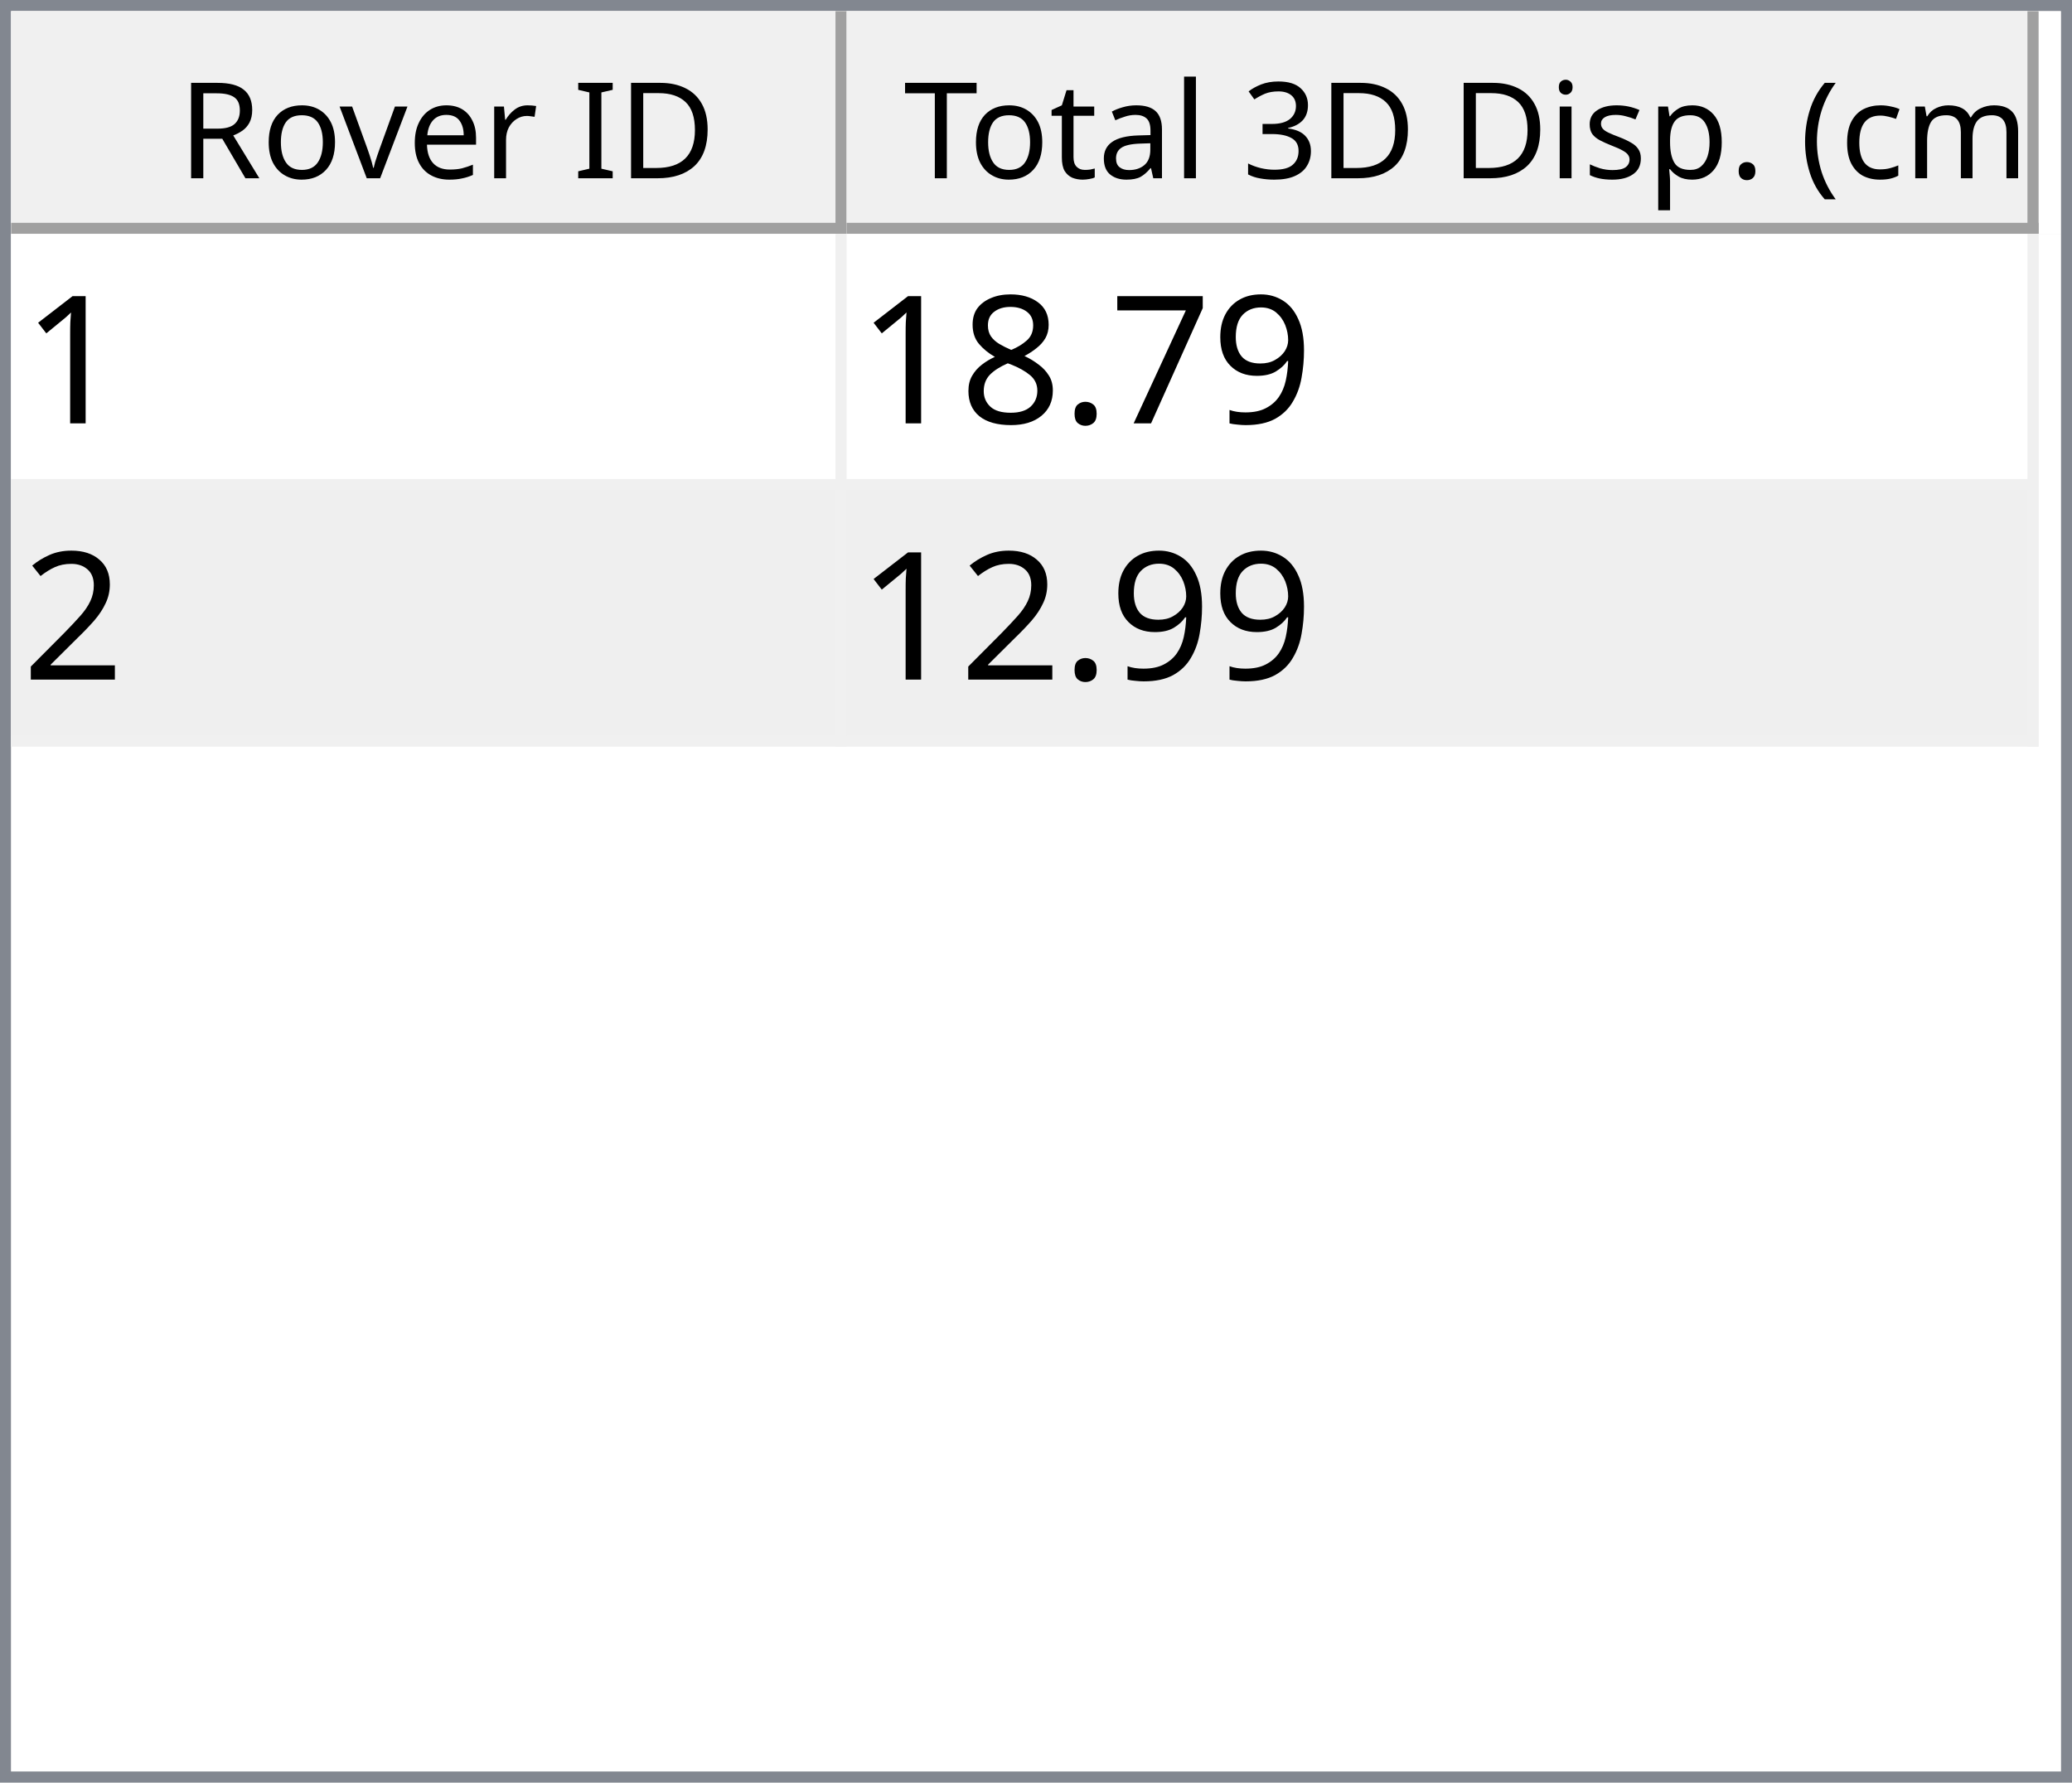
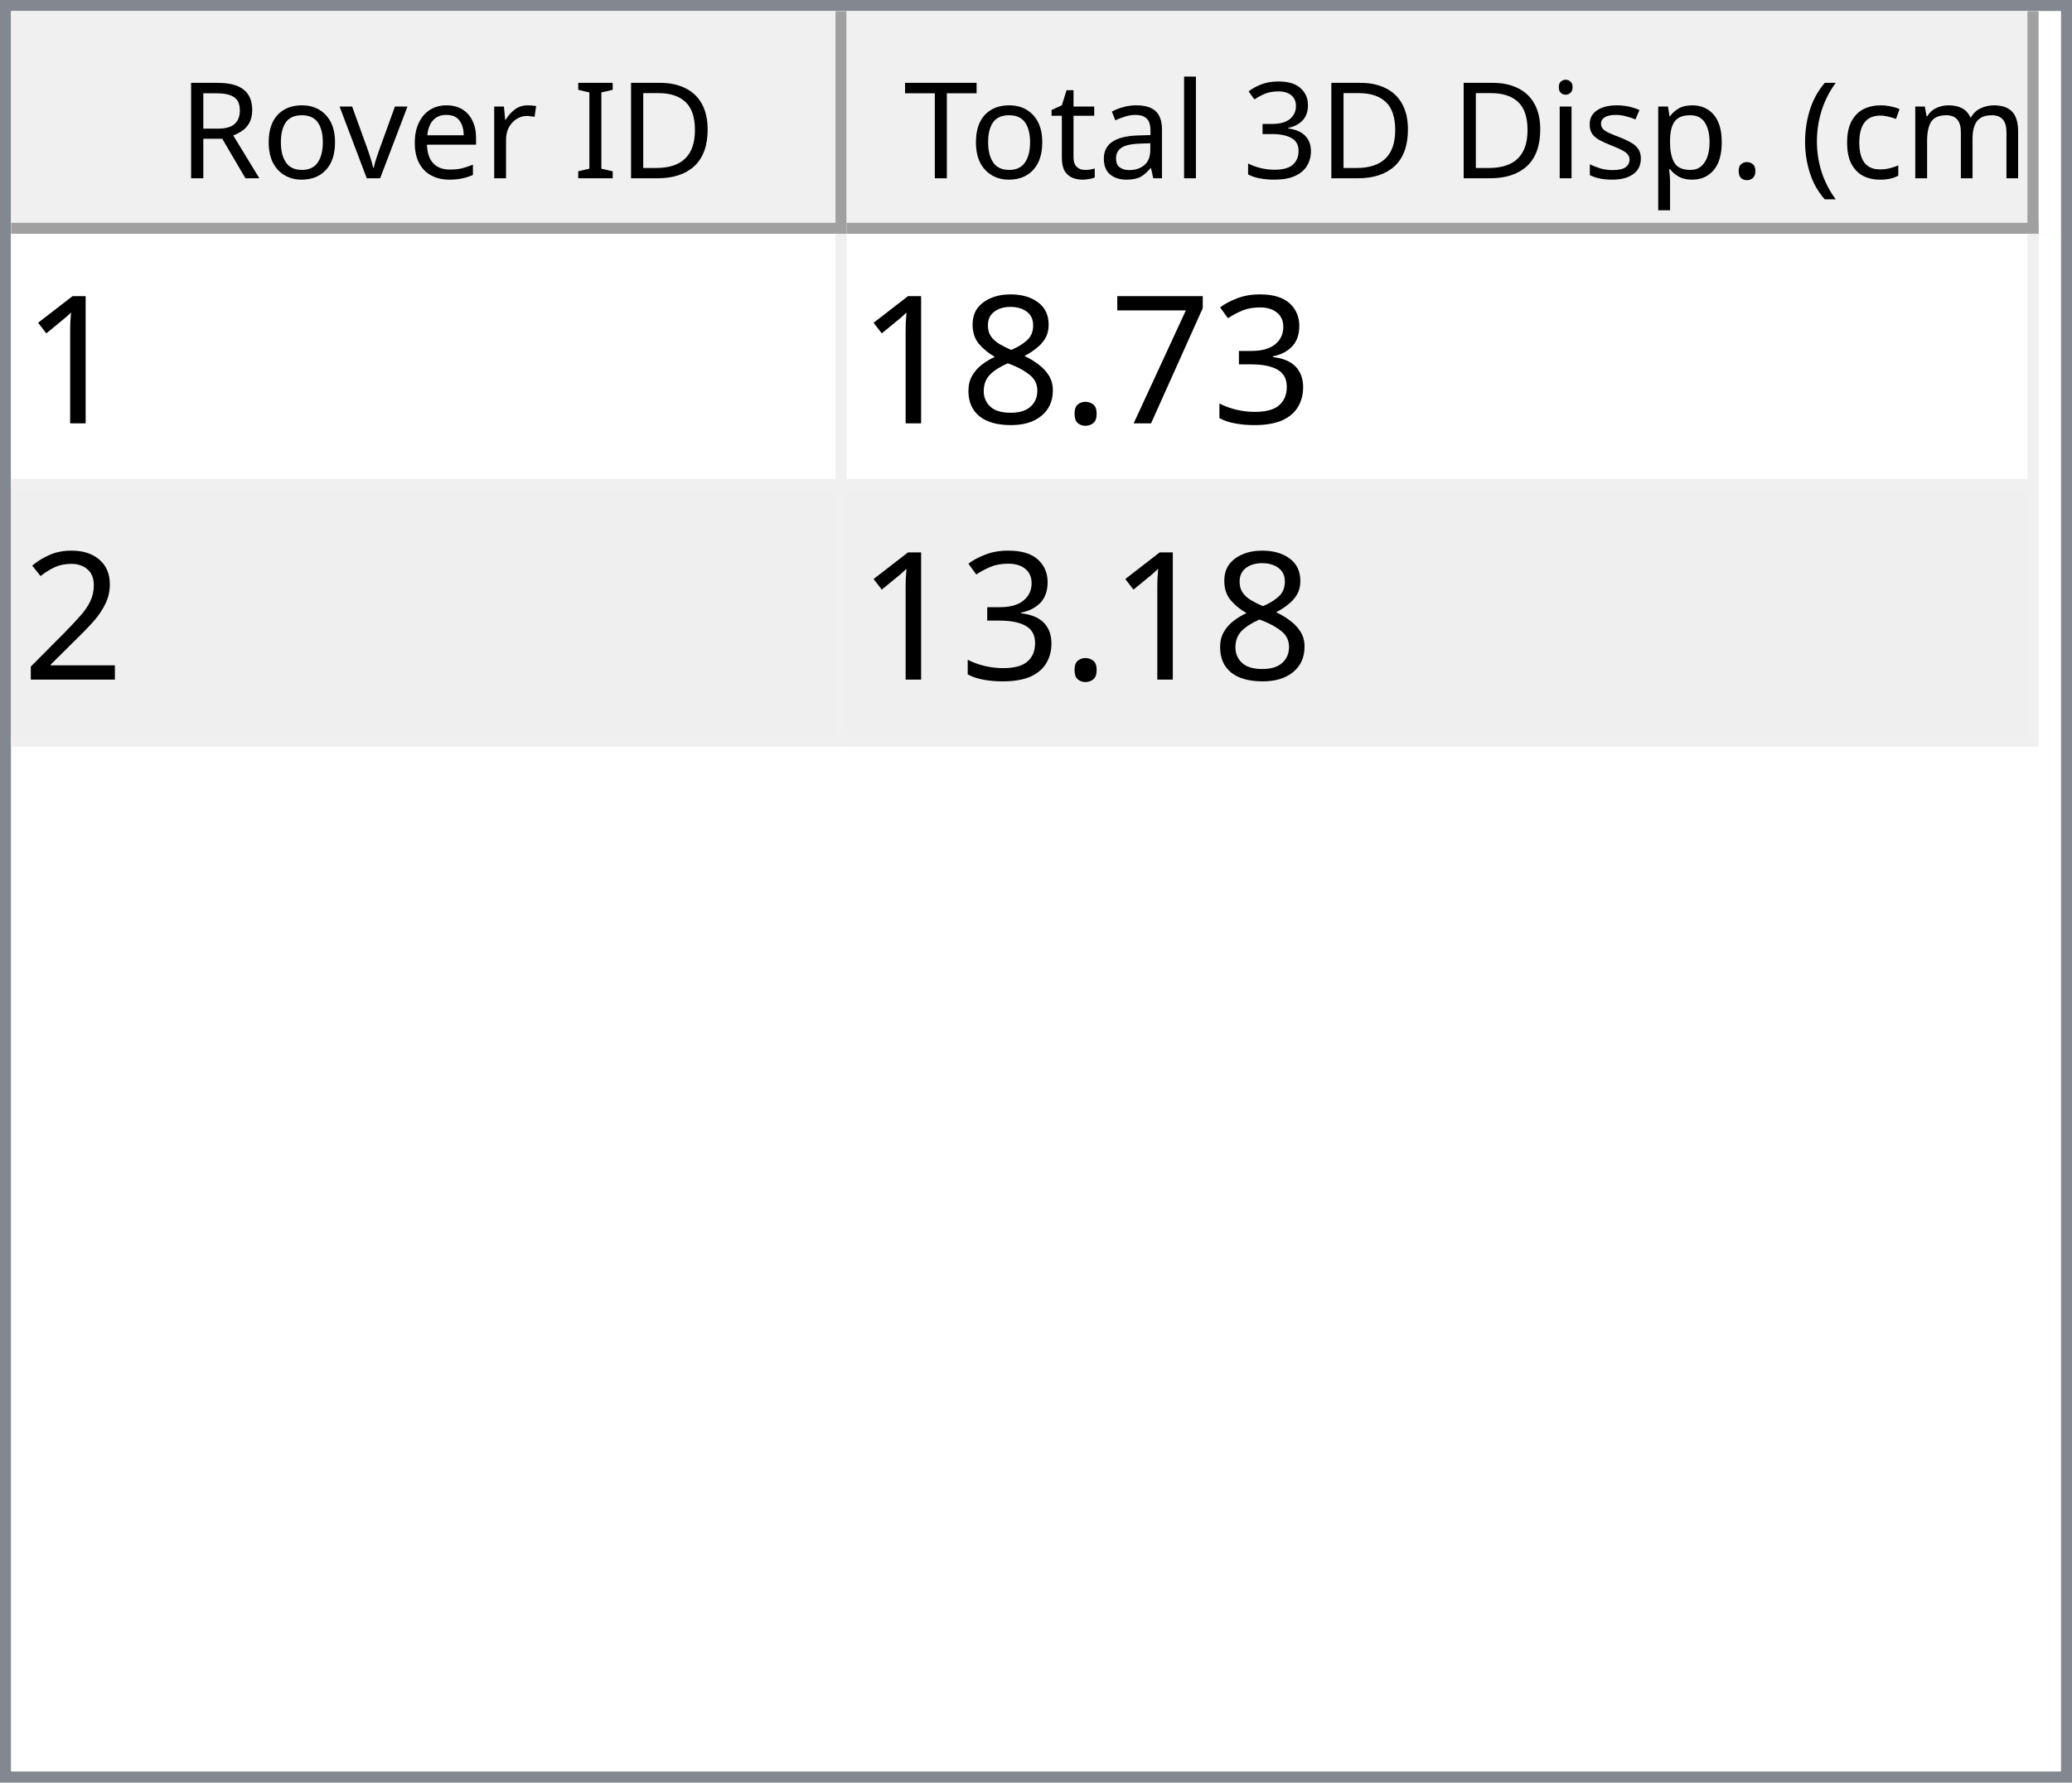
<svg xmlns="http://www.w3.org/2000/svg" style="fill-opacity:1; color-rendering:auto; color-interpolation:auto; text-rendering:auto; stroke:black; stroke-linecap:square; stroke-miterlimit:10; shape-rendering:auto; stroke-opacity:1; fill:black; stroke-dasharray:none; font-weight:normal; stroke-width:1; font-family:'Dialog'; font-style:normal; stroke-linejoin:miter; font-size:12px; stroke-dashoffset:0; image-rendering:auto;" width="186" height="160">
  <defs id="genericDefs" />
  <g>
    <defs id="defs1">
      <clipPath clipPathUnits="userSpaceOnUse" id="clipPath1">
        <path d="M0 0 L186 0 L186 160 L0 160 L0 0 Z" />
      </clipPath>
      <clipPath clipPathUnits="userSpaceOnUse" id="clipPath2">
        <path d="M0 0 L0 160 L186 160 L186 0 Z" />
      </clipPath>
      <clipPath clipPathUnits="userSpaceOnUse" id="clipPath3">
        <path d="M0 0 L0 20 L184 20 L184 0 Z" />
      </clipPath>
      <clipPath clipPathUnits="userSpaceOnUse" id="clipPath4">
        <path d="M0 0 L0 20 L75 20 L75 0 Z" />
      </clipPath>
      <clipPath clipPathUnits="userSpaceOnUse" id="clipPath5">
        <path d="M1 1 L1 19 L74 19 L74 1 Z" />
      </clipPath>
      <clipPath clipPathUnits="userSpaceOnUse" id="clipPath6">
        <path d="M0 0 L0 18 L73 18 L73 0 Z" />
      </clipPath>
      <clipPath clipPathUnits="userSpaceOnUse" id="clipPath7">
        <path d="M-0.5 -0.5 L-0.5 19.5 L74.5 19.5 L74.5 -0.5 Z" />
      </clipPath>
      <clipPath clipPathUnits="userSpaceOnUse" id="clipPath8">
        <path d="M0 0 L0 20 L107 20 L107 0 Z" />
      </clipPath>
      <clipPath clipPathUnits="userSpaceOnUse" id="clipPath9">
        <path d="M1 1 L1 19 L106 19 L106 1 Z" />
      </clipPath>
      <clipPath clipPathUnits="userSpaceOnUse" id="clipPath10">
        <path d="M0 0 L0 18 L105 18 L105 0 Z" />
      </clipPath>
      <clipPath clipPathUnits="userSpaceOnUse" id="clipPath11">
        <path d="M-0.5 -0.5 L-0.5 19.5 L106.5 19.5 L106.5 -0.5 Z" />
      </clipPath>
      <clipPath clipPathUnits="userSpaceOnUse" id="clipPath12">
        <path d="M0 0 L0 138 L184 138 L184 0 Z" />
      </clipPath>
      <clipPath clipPathUnits="userSpaceOnUse" id="clipPath13">
        <path d="M0 0 L0 46 L182 46 L182 0 Z" />
      </clipPath>
      <clipPath clipPathUnits="userSpaceOnUse" id="clipPath14">
        <path d="M-0.5 -0.5 L-0.5 45.5 L181.5 45.5 L181.5 -0.5 Z" />
      </clipPath>
      <clipPath clipPathUnits="userSpaceOnUse" id="clipPath15">
        <path d="M0 0 L0 22 L74 22 L74 0 Z" />
      </clipPath>
      <clipPath clipPathUnits="userSpaceOnUse" id="clipPath16">
        <path d="M0 0 L0 22 L106 22 L106 0 Z" />
      </clipPath>
      <font horiz-adv-x="64.551" id="font1">
        <font-face ascent="107.91" descent="25.098" units-per-em="100" style="font-style:normal; font-family:Segoe UI; font-weight:normal;" />
        <missing-glyph horiz-adv-x="64.551" d="M8.109 0 L8.109 68.266 L56.453 68.266 L56.453 0 L8.109 0 ZM15.328 7.234 L49.219 7.234 L49.219 61.031 L15.328 61.031 L15.328 7.234 Z" />
        <glyph unicode="D" horiz-adv-x="70.117" d="M9.188 0 L9.188 70.016 L28.516 70.016 Q65.531 70.016 65.531 35.891 Q65.531 19.672 55.25 9.836 Q44.969 0 27.734 0 L9.188 0 ZM17.391 62.594 L17.391 7.422 L27.828 7.422 Q41.609 7.422 49.273 14.797 Q56.938 22.172 56.938 35.688 Q56.938 62.594 28.328 62.594 L17.391 62.594 Z" />
        <glyph unicode="I" horiz-adv-x="26.611" d="M17.391 0 L9.188 0 L9.188 70.016 L17.391 70.016 L17.391 0 Z" />
        <glyph unicode=" " horiz-adv-x="27.393" d="" />
        <glyph unicode="r" horiz-adv-x="34.766" d="M34.188 41.891 Q32.078 43.5 28.125 43.5 Q23 43.5 19.555 38.672 Q16.109 33.844 16.109 25.484 L16.109 0 L8.109 0 L8.109 50 L16.109 50 L16.109 39.703 L16.312 39.703 Q18.016 44.969 21.531 47.922 Q25.047 50.875 29.391 50.875 Q32.516 50.875 34.188 50.203 L34.188 41.891 Z" />
        <glyph unicode="e" horiz-adv-x="52.295" d="M48.297 23 L12.984 23 Q13.188 14.656 17.484 10.109 Q21.781 5.562 29.297 5.562 Q37.75 5.562 44.828 11.141 L44.828 3.609 Q38.234 -1.172 27.391 -1.172 Q16.797 -1.172 10.742 5.641 Q4.688 12.453 4.688 24.812 Q4.688 36.469 11.305 43.82 Q17.922 51.172 27.734 51.172 Q37.547 51.172 42.922 44.828 Q48.297 38.484 48.297 27.203 L48.297 23 ZM40.094 29.781 Q40.047 36.719 36.75 40.578 Q33.453 44.438 27.594 44.438 Q21.922 44.438 17.969 40.383 Q14.016 36.328 13.094 29.781 L40.094 29.781 Z" />
        <glyph unicode="v" horiz-adv-x="47.9" d="M47.406 50 L27.484 0 L19.625 0 L0.688 50 L9.469 50 L22.172 13.672 Q23.578 9.672 23.922 6.688 L24.125 6.688 Q24.609 10.453 25.688 13.484 L38.969 50 L47.406 50 Z" />
        <glyph unicode="o" horiz-adv-x="58.594" d="M29 -1.172 Q17.922 -1.172 11.305 5.836 Q4.688 12.844 4.688 24.422 Q4.688 37.016 11.57 44.094 Q18.453 51.172 30.172 51.172 Q41.359 51.172 47.633 44.289 Q53.906 37.406 53.906 25.203 Q53.906 13.234 47.141 6.031 Q40.375 -1.172 29 -1.172 ZM29.594 44.438 Q21.875 44.438 17.383 39.188 Q12.891 33.938 12.891 24.703 Q12.891 15.828 17.43 10.695 Q21.969 5.562 29.594 5.562 Q37.359 5.562 41.531 10.594 Q45.703 15.625 45.703 24.906 Q45.703 34.281 41.531 39.359 Q37.359 44.438 29.594 44.438 Z" />
        <glyph unicode="R" horiz-adv-x="59.814" d="M59.375 0 L49.609 0 L37.891 19.625 Q36.281 22.359 34.766 24.289 Q33.25 26.219 31.664 27.438 Q30.078 28.656 28.25 29.219 Q26.422 29.781 24.125 29.781 L17.391 29.781 L17.391 0 L9.188 0 L9.188 70.016 L30.078 70.016 Q34.672 70.016 38.555 68.867 Q42.438 67.719 45.289 65.375 Q48.141 63.031 49.758 59.547 Q51.375 56.062 51.375 51.375 Q51.375 47.703 50.273 44.656 Q49.172 41.609 47.148 39.211 Q45.125 36.812 42.266 35.133 Q39.406 33.453 35.844 32.516 L35.844 32.328 Q37.594 31.547 38.891 30.547 Q40.188 29.547 41.359 28.18 Q42.531 26.812 43.68 25.078 Q44.828 23.344 46.234 21.047 L59.375 0 ZM17.391 62.594 L17.391 37.203 L28.516 37.203 Q31.594 37.203 34.203 38.133 Q36.812 39.062 38.719 40.797 Q40.625 42.531 41.703 45.047 Q42.781 47.562 42.781 50.688 Q42.781 56.297 39.141 59.445 Q35.5 62.594 28.609 62.594 L17.391 62.594 Z" />
        <glyph unicode=")" horiz-adv-x="30.176" d="M8.297 -15.922 L1.172 -15.922 Q16.406 2.344 16.406 26.812 Q16.406 51.469 1.078 70.016 L8.297 70.016 Q23.531 52.156 23.531 26.703 Q23.531 1.375 8.297 -15.922 Z" />
        <glyph unicode="m" horiz-adv-x="86.133" d="M79.109 0 L71.094 0 L71.094 28.719 Q71.094 37.016 68.531 40.727 Q65.969 44.438 59.906 44.438 Q54.781 44.438 51.195 39.75 Q47.609 35.062 47.609 28.516 L47.609 0 L39.594 0 L39.594 29.688 Q39.594 44.438 28.219 44.438 Q22.953 44.438 19.531 40.016 Q16.109 35.594 16.109 28.516 L16.109 0 L8.109 0 L8.109 50 L16.109 50 L16.109 42.094 L16.312 42.094 Q21.625 51.172 31.844 51.172 Q36.969 51.172 40.773 48.312 Q44.578 45.453 46 40.828 Q51.562 51.172 62.594 51.172 Q79.109 51.172 79.109 30.812 L79.109 0 Z" />
        <glyph unicode="c" horiz-adv-x="46.191" d="M42.188 2.297 Q36.422 -1.172 28.516 -1.172 Q17.828 -1.172 11.258 5.789 Q4.688 12.75 4.688 23.828 Q4.688 36.188 11.766 43.68 Q18.844 51.172 30.672 51.172 Q37.25 51.172 42.281 48.734 L42.281 40.531 Q36.719 44.438 30.375 44.438 Q22.703 44.438 17.797 38.945 Q12.891 33.453 12.891 24.516 Q12.891 15.719 17.508 10.641 Q22.125 5.562 29.891 5.562 Q36.422 5.562 42.188 9.906 L42.188 2.297 Z" />
        <glyph unicode="(" horiz-adv-x="30.176" d="M29.109 -15.922 L21.969 -15.922 Q6.844 1.375 6.844 26.703 Q6.844 52.156 21.969 70.016 L29.203 70.016 Q13.875 51.469 13.875 26.812 Q13.875 2.344 29.109 -15.922 Z" />
        <glyph unicode="." horiz-adv-x="21.68" d="M10.891 -1.078 Q8.641 -1.078 7.055 0.539 Q5.469 2.156 5.469 4.391 Q5.469 6.641 7.055 8.273 Q8.641 9.906 10.891 9.906 Q13.188 9.906 14.797 8.273 Q16.406 6.641 16.406 4.391 Q16.406 2.156 14.797 0.539 Q13.188 -1.078 10.891 -1.078 Z" />
        <glyph unicode="p" horiz-adv-x="58.789" d="M16.312 7.234 L16.109 7.234 L16.109 -23 L8.109 -23 L8.109 50 L16.109 50 L16.109 41.219 L16.312 41.219 Q22.219 51.172 33.594 51.172 Q43.266 51.172 48.688 44.461 Q54.109 37.75 54.109 26.469 Q54.109 13.922 48 6.375 Q41.891 -1.172 31.297 -1.172 Q21.578 -1.172 16.312 7.234 ZM16.109 27.391 L16.109 20.406 Q16.109 14.203 20.141 9.883 Q24.172 5.562 30.375 5.562 Q37.641 5.562 41.773 11.133 Q45.906 16.703 45.906 26.609 Q45.906 34.969 42.047 39.703 Q38.188 44.438 31.594 44.438 Q24.609 44.438 20.359 39.578 Q16.109 34.719 16.109 27.391 Z" />
        <glyph unicode="s" horiz-adv-x="42.432" d="M5.078 1.812 L5.078 10.406 Q11.625 5.562 19.484 5.562 Q30.031 5.562 30.031 12.594 Q30.031 14.594 29.125 15.992 Q28.219 17.391 26.68 18.461 Q25.141 19.531 23.07 20.383 Q21 21.234 18.609 22.172 Q15.281 23.484 12.766 24.828 Q10.25 26.172 8.57 27.859 Q6.891 29.547 6.031 31.695 Q5.172 33.844 5.172 36.719 Q5.172 40.234 6.789 42.945 Q8.406 45.656 11.086 47.484 Q13.766 49.312 17.211 50.242 Q20.656 51.172 24.312 51.172 Q30.812 51.172 35.938 48.922 L35.938 40.828 Q30.422 44.438 23.25 44.438 Q21 44.438 19.195 43.922 Q17.391 43.406 16.094 42.477 Q14.797 41.547 14.086 40.258 Q13.375 38.969 13.375 37.406 Q13.375 35.453 14.086 34.133 Q14.797 32.812 16.164 31.789 Q17.531 30.766 19.484 29.938 Q21.438 29.109 23.922 28.125 Q27.25 26.859 29.883 25.516 Q32.516 24.172 34.375 22.484 Q36.234 20.797 37.234 18.602 Q38.234 16.406 38.234 13.375 Q38.234 9.672 36.602 6.938 Q34.969 4.203 32.234 2.398 Q29.5 0.594 25.93 -0.289 Q22.359 -1.172 18.453 -1.172 Q10.75 -1.172 5.078 1.812 Z" />
        <glyph unicode="i" horiz-adv-x="24.219" d="M12.203 62.703 Q10.062 62.703 8.547 64.164 Q7.031 65.625 7.031 67.875 Q7.031 70.125 8.547 71.609 Q10.062 73.094 12.203 73.094 Q14.406 73.094 15.945 71.609 Q17.484 70.125 17.484 67.875 Q17.484 65.719 15.945 64.211 Q14.406 62.703 12.203 62.703 ZM16.109 0 L8.109 0 L8.109 50 L16.109 50 L16.109 0 Z" />
        <glyph unicode="3" horiz-adv-x="53.906" d="M46.531 19.828 Q46.531 15.094 44.75 11.211 Q42.969 7.328 39.719 4.57 Q36.469 1.812 31.93 0.297 Q27.391 -1.219 21.922 -1.219 Q11.922 -1.219 6 2.594 L6 11.188 Q13.094 5.609 22.219 5.609 Q25.875 5.609 28.828 6.539 Q31.781 7.469 33.906 9.227 Q36.031 10.984 37.18 13.477 Q38.328 15.969 38.328 19.094 Q38.328 32.812 18.797 32.812 L12.984 32.812 L12.984 39.594 L18.5 39.594 Q35.797 39.594 35.797 52.484 Q35.797 64.406 22.609 64.406 Q15.188 64.406 8.688 59.422 L8.688 67.188 Q15.375 71.188 24.609 71.188 Q29 71.188 32.57 69.969 Q36.141 68.75 38.68 66.555 Q41.219 64.359 42.609 61.281 Q44 58.203 44 54.5 Q44 40.672 30.031 36.719 L30.031 36.531 Q33.594 36.141 36.625 34.797 Q39.656 33.453 41.852 31.305 Q44.047 29.156 45.289 26.25 Q46.531 23.344 46.531 19.828 Z" />
        <glyph unicode="l" horiz-adv-x="24.219" d="M16.109 0 L8.109 0 L8.109 74.031 L16.109 74.031 L16.109 0 Z" />
        <glyph unicode="a" horiz-adv-x="50.879" d="M43.891 0 L35.891 0 L35.891 7.812 L35.688 7.812 Q30.469 -1.172 20.312 -1.172 Q12.844 -1.172 8.617 2.781 Q4.391 6.734 4.391 13.281 Q4.391 27.297 20.906 29.594 L35.891 31.688 Q35.891 44.438 25.594 44.438 Q16.547 44.438 9.281 38.281 L9.281 46.484 Q16.656 51.172 26.266 51.172 Q43.891 51.172 43.891 32.516 L43.891 0 ZM35.891 25.297 L23.828 23.641 Q18.266 22.859 15.43 20.875 Q12.594 18.891 12.594 13.875 Q12.594 10.203 15.211 7.883 Q17.828 5.562 22.172 5.562 Q28.125 5.562 32.008 9.742 Q35.891 13.922 35.891 20.312 L35.891 25.297 Z" />
        <glyph unicode="t" horiz-adv-x="33.887" d="M31.297 0.484 Q28.469 -1.078 23.828 -1.078 Q10.688 -1.078 10.688 13.578 L10.688 43.172 L2.094 43.172 L2.094 50 L10.688 50 L10.688 62.203 L18.703 64.797 L18.703 50 L31.297 50 L31.297 43.172 L18.703 43.172 L18.703 14.984 Q18.703 9.969 20.414 7.82 Q22.125 5.672 26.078 5.672 Q29.109 5.672 31.297 7.328 L31.297 0.484 Z" />
        <glyph unicode="T" horiz-adv-x="52.393" d="M50.594 62.594 L30.375 62.594 L30.375 0 L22.172 0 L22.172 62.594 L2 62.594 L2 70.016 L50.594 70.016 L50.594 62.594 Z" />
      </font>
      <font horiz-adv-x="75.0" id="font2">
        <font-face ascent="100.537" descent="21.973" units-per-em="100" style="font-style:normal; font-family:sans-serif; font-weight:normal;" />
        <missing-glyph horiz-adv-x="75.0" d="M12.5 0 L12.5 62.5 L62.5 62.5 L62.5 0 L12.5 0 ZM14.062 1.562 L60.938 1.562 L60.938 60.938 L14.062 60.938 L14.062 1.562 Z" />
        <glyph unicode="1" horiz-adv-x="55.615" d="M37.25 0 L28.469 0 L28.469 56 Q25.297 52.984 20.141 49.953 Q14.984 46.922 10.891 45.406 L10.891 53.906 Q18.266 57.375 23.781 62.305 Q29.297 67.234 31.594 71.875 L37.25 71.875 L37.25 0 Z" />
-         <glyph unicode="9" horiz-adv-x="55.615" d="M5.469 16.547 L13.922 17.328 Q14.984 11.375 18.016 8.688 Q21.047 6 25.781 6 Q29.828 6 32.883 7.859 Q35.938 9.719 37.891 12.82 Q39.844 15.922 41.164 21.195 Q42.484 26.469 42.484 31.938 Q42.484 32.516 42.438 33.688 Q39.797 29.5 35.234 26.883 Q30.672 24.266 25.344 24.266 Q16.453 24.266 10.305 30.711 Q4.156 37.156 4.156 47.703 Q4.156 58.594 10.578 65.234 Q17 71.875 26.656 71.875 Q33.641 71.875 39.43 68.117 Q45.219 64.359 48.219 57.398 Q51.219 50.438 51.219 37.25 Q51.219 23.531 48.242 15.406 Q45.266 7.281 39.383 3.031 Q33.5 -1.219 25.594 -1.219 Q17.188 -1.219 11.867 3.445 Q6.547 8.109 5.469 16.547 ZM41.453 48.141 Q41.453 55.719 37.43 60.156 Q33.406 64.594 27.734 64.594 Q21.875 64.594 17.531 59.812 Q13.188 55.031 13.188 47.406 Q13.188 40.578 17.312 36.305 Q21.438 32.031 27.484 32.031 Q33.594 32.031 37.523 36.305 Q41.453 40.578 41.453 48.141 Z" />
+         <glyph unicode="3" horiz-adv-x="55.615" d="M4.203 18.891 L12.984 20.062 Q14.5 12.594 18.141 9.297 Q21.781 6 27 6 Q33.203 6 37.477 10.297 Q41.75 14.594 41.75 20.953 Q41.75 27 37.797 30.93 Q33.844 34.859 27.734 34.859 Q25.25 34.859 21.531 33.891 L22.516 41.609 Q23.391 41.5 23.922 41.5 Q29.547 41.5 34.039 44.43 Q38.531 47.359 38.531 53.469 Q38.531 58.297 35.258 61.477 Q31.984 64.656 26.812 64.656 Q21.688 64.656 18.266 61.43 Q14.844 58.203 13.875 51.766 L5.078 53.328 Q6.688 62.156 12.398 67.016 Q18.109 71.875 26.609 71.875 Q32.469 71.875 37.398 69.359 Q42.328 66.844 44.945 62.5 Q47.562 58.156 47.562 53.266 Q47.562 48.641 45.07 44.828 Q42.578 41.016 37.703 38.766 Q44.047 37.312 47.562 32.695 Q51.078 28.078 51.078 21.141 Q51.078 11.766 44.242 5.25 Q37.406 -1.266 26.953 -1.266 Q17.531 -1.266 11.305 4.352 Q5.078 9.969 4.203 18.891 Z" />
        <glyph unicode="7" horiz-adv-x="55.615" d="M4.734 62.203 L4.734 70.656 L51.078 70.656 L51.078 63.812 Q44.234 56.547 37.523 44.484 Q30.812 32.422 27.156 19.672 Q24.516 10.688 23.781 0 L14.75 0 Q14.891 8.453 18.062 20.414 Q21.234 32.375 27.172 43.484 Q33.109 54.594 39.797 62.203 L4.734 62.203 Z" />
        <glyph unicode="." horiz-adv-x="27.783" d="M9.078 0 L9.078 10.016 L19.094 10.016 L19.094 0 L9.078 0 Z" />
        <glyph unicode="8" horiz-adv-x="55.615" d="M17.672 38.812 Q12.203 40.828 9.57 44.539 Q6.938 48.25 6.938 53.422 Q6.938 61.234 12.555 66.555 Q18.172 71.875 27.484 71.875 Q36.859 71.875 42.578 66.43 Q48.297 60.984 48.297 53.172 Q48.297 48.188 45.68 44.508 Q43.062 40.828 37.75 38.812 Q44.344 36.672 47.781 31.883 Q51.219 27.094 51.219 20.453 Q51.219 11.281 44.727 5.031 Q38.234 -1.219 27.641 -1.219 Q17.047 -1.219 10.547 5.055 Q4.047 11.328 4.047 20.703 Q4.047 27.688 7.594 32.398 Q11.141 37.109 17.672 38.812 ZM15.922 53.719 Q15.922 48.641 19.195 45.414 Q22.469 42.188 27.688 42.188 Q32.766 42.188 36.016 45.383 Q39.266 48.578 39.266 53.219 Q39.266 58.062 35.914 61.359 Q32.562 64.656 27.594 64.656 Q22.562 64.656 19.242 61.43 Q15.922 58.203 15.922 53.719 ZM13.094 20.656 Q13.094 16.891 14.875 13.375 Q16.656 9.859 20.172 7.93 Q23.688 6 27.734 6 Q34.031 6 38.133 10.055 Q42.234 14.109 42.234 20.359 Q42.234 26.703 38.016 30.859 Q33.797 35.016 27.438 35.016 Q21.234 35.016 17.164 30.914 Q13.094 26.812 13.094 20.656 Z" />
        <glyph unicode="2" horiz-adv-x="55.615" d="M50.344 8.453 L50.344 0 L3.031 0 Q2.938 3.172 4.047 6.109 Q5.859 10.938 9.836 15.625 Q13.812 20.312 21.344 26.469 Q33.016 36.031 37.117 41.625 Q41.219 47.219 41.219 52.203 Q41.219 57.422 37.477 61.008 Q33.734 64.594 27.734 64.594 Q21.391 64.594 17.578 60.789 Q13.766 56.984 13.719 50.25 L4.688 51.172 Q5.609 61.281 11.664 66.578 Q17.719 71.875 27.938 71.875 Q38.234 71.875 44.242 66.164 Q50.25 60.453 50.25 52 Q50.25 47.703 48.492 43.555 Q46.734 39.406 42.656 34.812 Q38.578 30.219 29.109 22.219 Q21.188 15.578 18.945 13.211 Q16.703 10.844 15.234 8.453 L50.344 8.453 Z" />
      </font>
    </defs>
    <g style="fill:white; stroke:white;">
      <rect x="0" y="0" width="186" style="clip-path:url(#clipPath1); stroke:none;" height="160" />
    </g>
    <g style="fill:white; text-rendering:optimizeSpeed; color-rendering:optimizeSpeed; image-rendering:optimizeSpeed; shape-rendering:crispEdges; stroke:white; color-interpolation:sRGB;">
      <rect x="0" width="186" height="160" y="0" style="stroke:none;" />
      <path style="stroke:none;" d="M0 160 L186 160 L186 0 L0 0 Z" />
    </g>
    <g style="fill:rgb(240,240,240); font-family:'Segoe UI'; stroke:rgb(240,240,240);">
      <rect x="0" y="0" width="186" style="clip-path:url(#clipPath2); stroke:none;" height="160" />
    </g>
    <g style="fill:rgb(130,135,144); font-family:'Segoe UI'; stroke:rgb(130,135,144);">
      <path d="M0 0 L186 0 L186 160 L0 160 L0 0 ZM1 1 L185 1 L185 159 L1 159 L1 1 Z" style="fill-rule:evenodd; clip-path:url(#clipPath2); stroke:none;" />
    </g>
    <g style="fill:white; font-family:'Segoe UI'; stroke:white;" transform="translate(1,1)">
      <rect x="0" y="0" width="184" style="clip-path:url(#clipPath3); stroke:none;" height="20" />
    </g>
    <g style="fill:rgb(240,240,240); font-family:'Segoe UI'; stroke:rgb(240,240,240);" transform="translate(1,1)">
      <rect x="0" y="0" width="75" style="clip-path:url(#clipPath4); stroke:none;" height="20" />
    </g>
    <g style="font-family:'Segoe UI';" transform="translate(2,2)">
      <text x="14" xml:space="preserve" y="14" style="clip-path:url(#clipPath6); stroke:none;">Rover ID</text>
    </g>
    <g style="fill:rgb(160,160,160); font-family:'Segoe UI'; stroke:rgb(160,160,160); stroke-linejoin:bevel;" transform="translate(1.5,1.5)">
      <line x1="74" x2="74" y1="0" style="fill:none; clip-path:url(#clipPath7);" y2="19" />
    </g>
    <g style="fill:rgb(160,160,160); font-family:'Segoe UI'; stroke:rgb(160,160,160); stroke-linejoin:bevel;" transform="matrix(1,0,0,1,1,1) translate(0.5,0.5)">
      <line x1="0" x2="74" y1="19" style="fill:none; clip-path:url(#clipPath7);" y2="19" />
    </g>
    <g style="fill:rgb(240,240,240); font-family:'Segoe UI'; stroke:rgb(240,240,240);" transform="translate(76,1)">
      <rect x="0" y="0" width="107" style="clip-path:url(#clipPath8); stroke:none;" height="20" />
    </g>
    <g style="font-family:'Segoe UI';" transform="translate(77,2)">
      <text x="1" xml:space="preserve" y="14" style="clip-path:url(#clipPath10); stroke:none;"> Total 3D Disp. (cm)</text>
    </g>
    <g style="fill:rgb(160,160,160); font-family:'Segoe UI'; stroke:rgb(160,160,160); stroke-linejoin:bevel;" transform="translate(76.5,1.5)">
      <line x1="106" x2="106" y1="0" style="fill:none; clip-path:url(#clipPath11);" y2="19" />
    </g>
    <g style="fill:rgb(160,160,160); font-family:'Segoe UI'; stroke:rgb(160,160,160); stroke-linejoin:bevel;" transform="matrix(1,0,0,1,76,1) translate(0.5,0.5)">
      <line x1="0" x2="106" y1="19" style="fill:none; clip-path:url(#clipPath11);" y2="19" />
    </g>
    <g style="fill:white; font-family:'Segoe UI'; stroke:white;" transform="translate(1,21)">
      <rect x="0" y="0" width="184" style="clip-path:url(#clipPath12); stroke:none;" height="138" />
    </g>
    <g style="fill:rgb(240,240,240); font-size:16px; font-family:sans-serif; stroke:rgb(240,240,240);" transform="translate(1,21)">
      <rect x="0" y="0" width="182" style="clip-path:url(#clipPath13); stroke:none;" height="46" />
      <line transform="translate(0.5,0.5)" x1="0" x2="181" y1="22" style="clip-path:url(#clipPath14); fill:none; stroke-linejoin:bevel;" y2="22" />
    </g>
    <g transform="matrix(1,0,0,1,1,21) translate(0.5,0.5)" style="fill:rgb(240,240,240); font-size:16px; font-family:sans-serif; stroke:rgb(240,240,240); stroke-linejoin:bevel;">
      <line x1="0" x2="181" y1="45" style="fill:none; clip-path:url(#clipPath14);" y2="45" />
    </g>
    <g transform="matrix(1,0,0,1,1,21) translate(0.5,0.5)" style="fill:rgb(240,240,240); font-size:16px; font-family:sans-serif; stroke:rgb(240,240,240); stroke-linejoin:bevel;">
      <line x1="74" x2="74" y1="0" style="fill:none; clip-path:url(#clipPath14);" y2="45" />
    </g>
    <g transform="matrix(1,0,0,1,1,21) translate(0.5,0.5)" style="fill:rgb(240,240,240); font-size:16px; font-family:sans-serif; stroke:rgb(240,240,240); stroke-linejoin:bevel;">
      <line x1="181" x2="181" y1="0" style="fill:none; clip-path:url(#clipPath14);" y2="45" />
    </g>
    <g style="fill:white; font-size:16px; font-family:sans-serif; stroke:white;" transform="matrix(1,0,0,1,1,21)">
      <rect x="0" y="0" width="74" style="clip-path:url(#clipPath15); stroke:none;" height="22" />
      <text x="1" y="17" style="fill:black; clip-path:url(#clipPath15); stroke:none;" xml:space="preserve">1</text>
    </g>
    <g style="fill:white; font-size:16px; font-family:sans-serif; stroke:white;" transform="matrix(1,0,0,1,1,21) translate(75,0)">
      <rect x="0" y="0" width="106" style="clip-path:url(#clipPath16); stroke:none;" height="22" />
-       <text x="1" y="17" style="fill:black; clip-path:url(#clipPath16); stroke:none;" xml:space="preserve">18.79</text>
+       <text x="1" y="17" style="fill:black; clip-path:url(#clipPath16); stroke:none;" xml:space="preserve">18.73</text>
    </g>
    <g style="fill:rgb(239,239,239); font-size:16px; font-family:sans-serif; stroke:rgb(239,239,239);" transform="matrix(1,0,0,1,1,21) translate(0,23)">
      <rect x="0" y="0" width="74" style="clip-path:url(#clipPath15); stroke:none;" height="22" />
      <text x="1" y="17" style="fill:black; clip-path:url(#clipPath15); stroke:none;" xml:space="preserve">2</text>
    </g>
    <g style="fill:rgb(239,239,239); font-size:16px; font-family:sans-serif; stroke:rgb(239,239,239);" transform="matrix(1,0,0,1,1,21) translate(75,23)">
      <rect x="0" y="0" width="106" style="clip-path:url(#clipPath16); stroke:none;" height="22" />
-       <text x="1" y="17" style="fill:black; clip-path:url(#clipPath16); stroke:none;" xml:space="preserve">12.99</text>
+       <text x="1" y="17" style="fill:black; clip-path:url(#clipPath16); stroke:none;" xml:space="preserve">13.18</text>
    </g>
  </g>
</svg>
